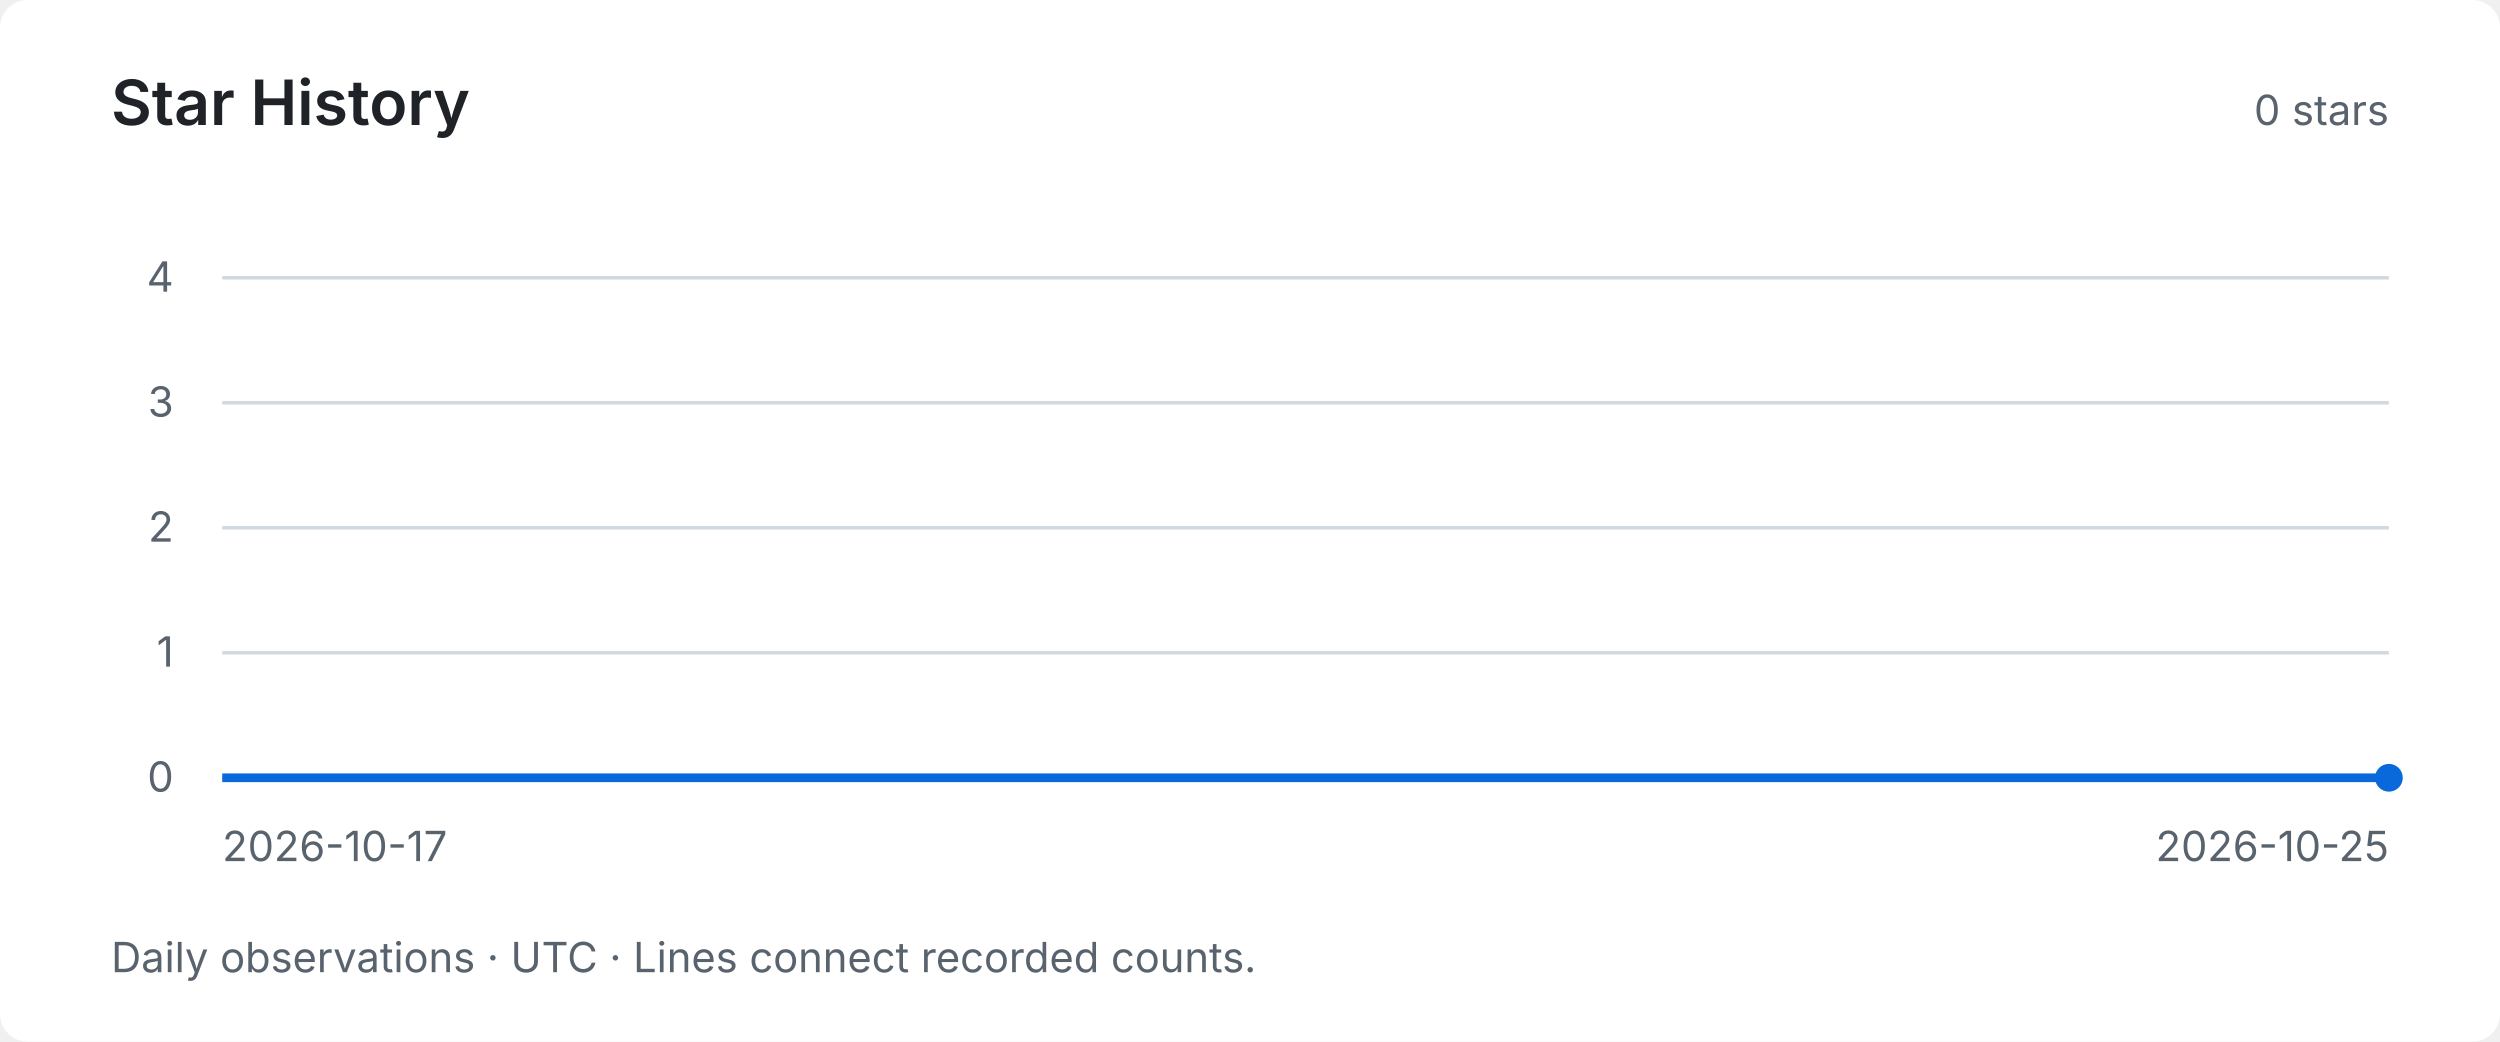
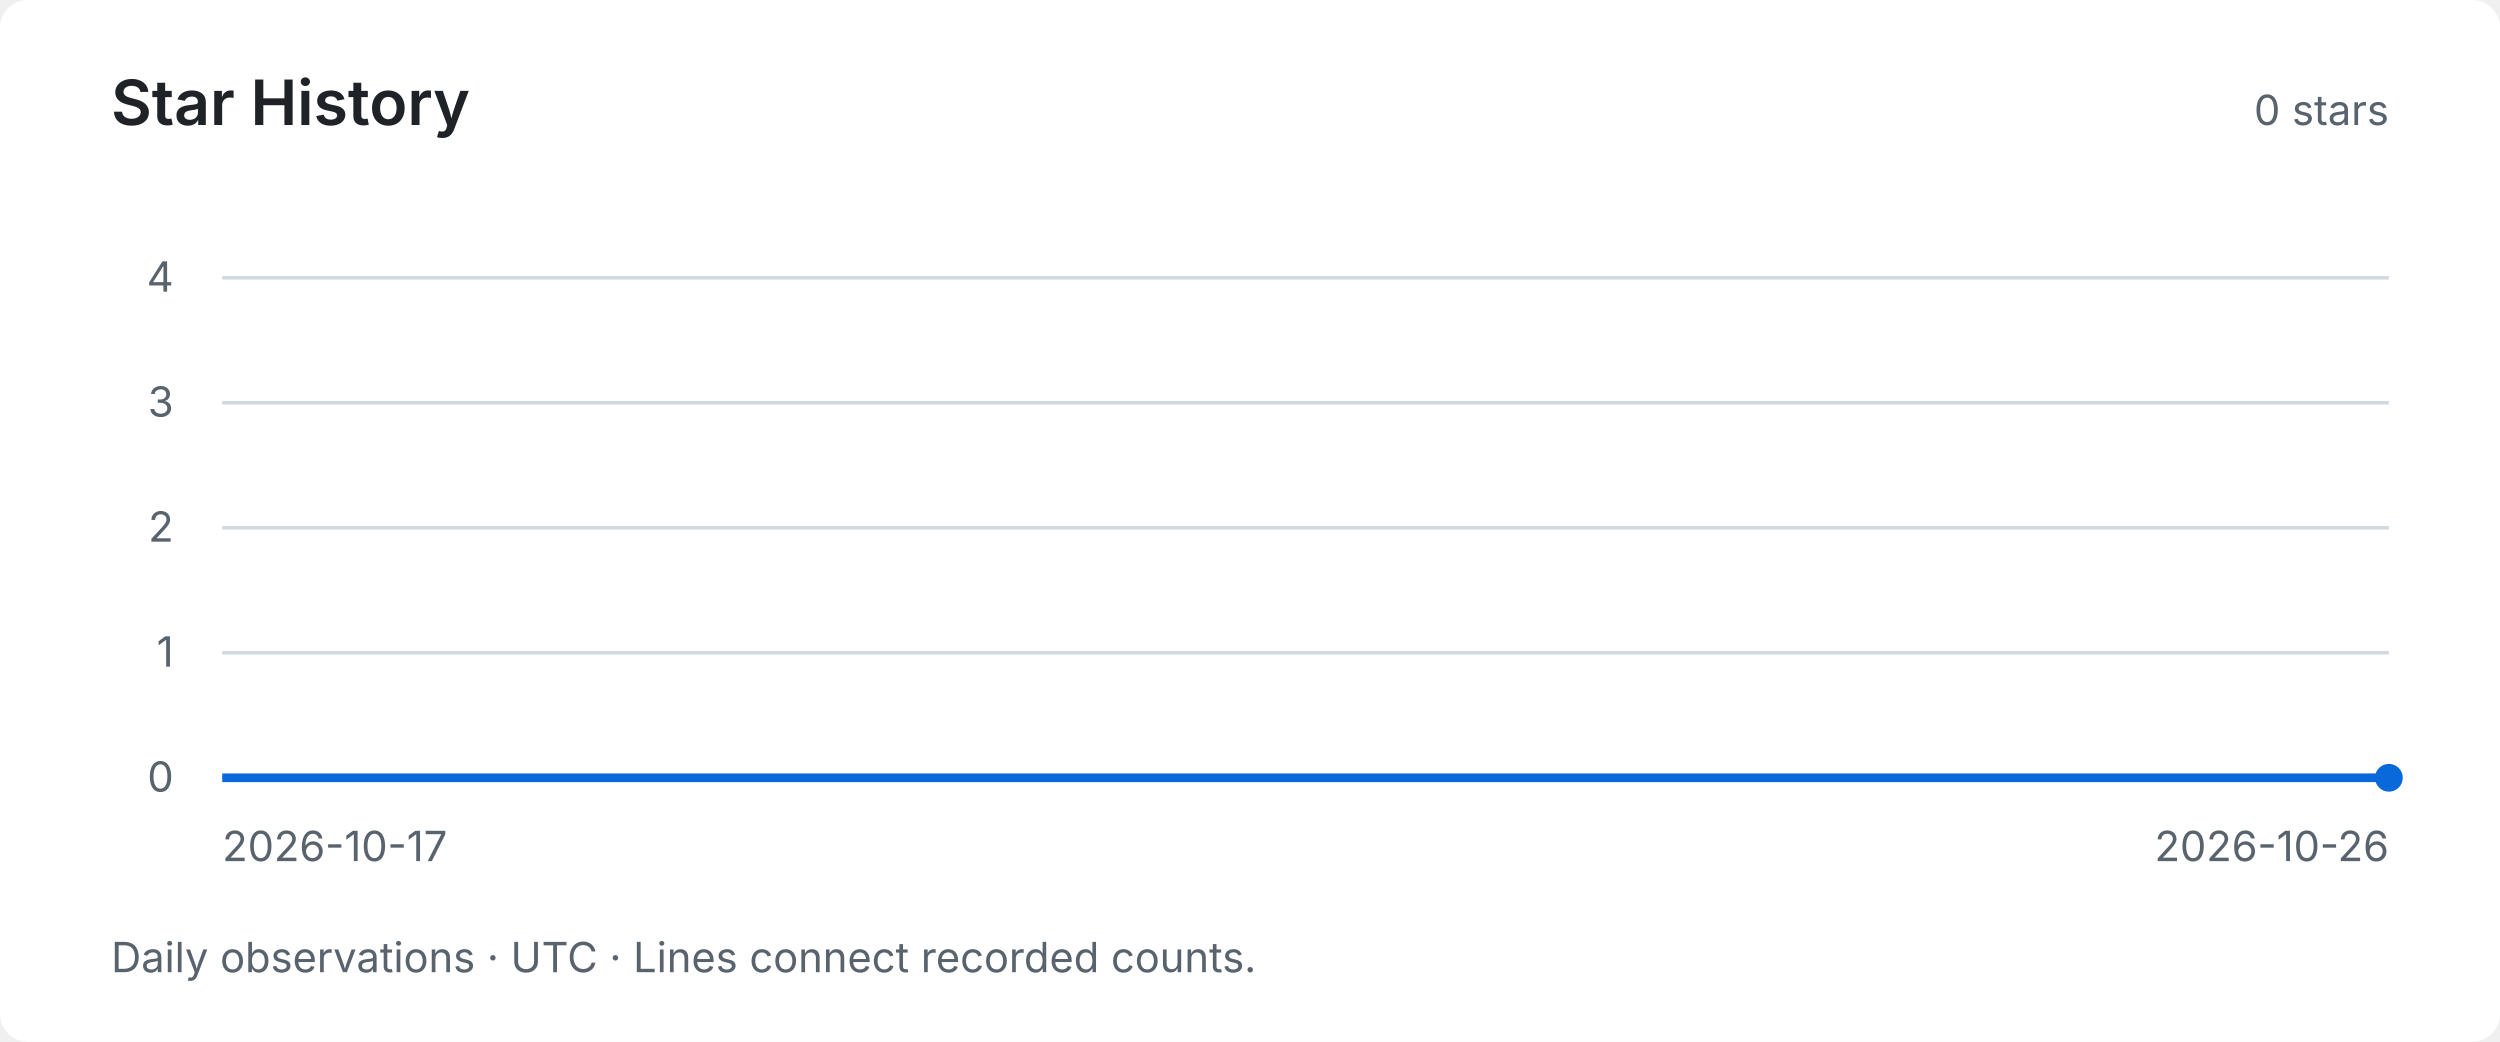
<svg xmlns="http://www.w3.org/2000/svg" width="720" height="300" viewBox="0 0 720 300" role="img" aria-labelledby="title desc">
  <style>text { font-family: system-ui, -apple-system, BlinkMacSystemFont, "Segoe UI", sans-serif; fill: #59636e; font-size: 12px; }</style>
  <rect width="720" height="300" rx="8" fill="#ffffff" />
  <text x="32" y="36" style="fill:#1f2328;font-size:18px;font-weight:600">Star History</text>
  <text x="688" y="36" text-anchor="end">0 stars</text>
  <path d="M64 224 H688" stroke="#d1d9e0" stroke-width="1" />
  <text x="50" y="228" text-anchor="end">0</text>
  <path d="M64 188 H688" stroke="#d1d9e0" stroke-width="1" />
  <text x="50" y="192" text-anchor="end">1</text>
  <path d="M64 152 H688" stroke="#d1d9e0" stroke-width="1" />
  <text x="50" y="156" text-anchor="end">2</text>
  <path d="M64 116 H688" stroke="#d1d9e0" stroke-width="1" />
  <text x="50" y="120" text-anchor="end">3</text>
  <path d="M64 80 H688" stroke="#d1d9e0" stroke-width="1" />
  <text x="50" y="84" text-anchor="end">4</text>
-   <polyline points="64.00,224.00 142.00,224.00 220.00,224.00 298.00,224.00 376.00,224.00 454.00,224.00 532.00,224.00 610.00,224.00 688.00,224.00" fill="none" stroke="#0969da" stroke-width="2.5" />
+   <polyline points="64.00,224.00 133.33,224.00 202.67,224.00 272.00,224.00 341.33,224.00 410.67,224.00 480.00,224.00 549.33,224.00 618.67,224.00 688.00,224.00" fill="none" stroke="#0969da" stroke-width="2.5" />
  <circle cx="688.00" cy="224.00" r="4" fill="#0969da" />
  <text x="64" y="248">2026-10-17</text>
-   <text x="688" y="248" text-anchor="end">2026-10-25</text>
+   <text x="688" y="248" text-anchor="end">2026-10-26</text>
  <text x="32" y="280">Daily observations · UTC · Lines connect recorded counts.</text>
</svg>
